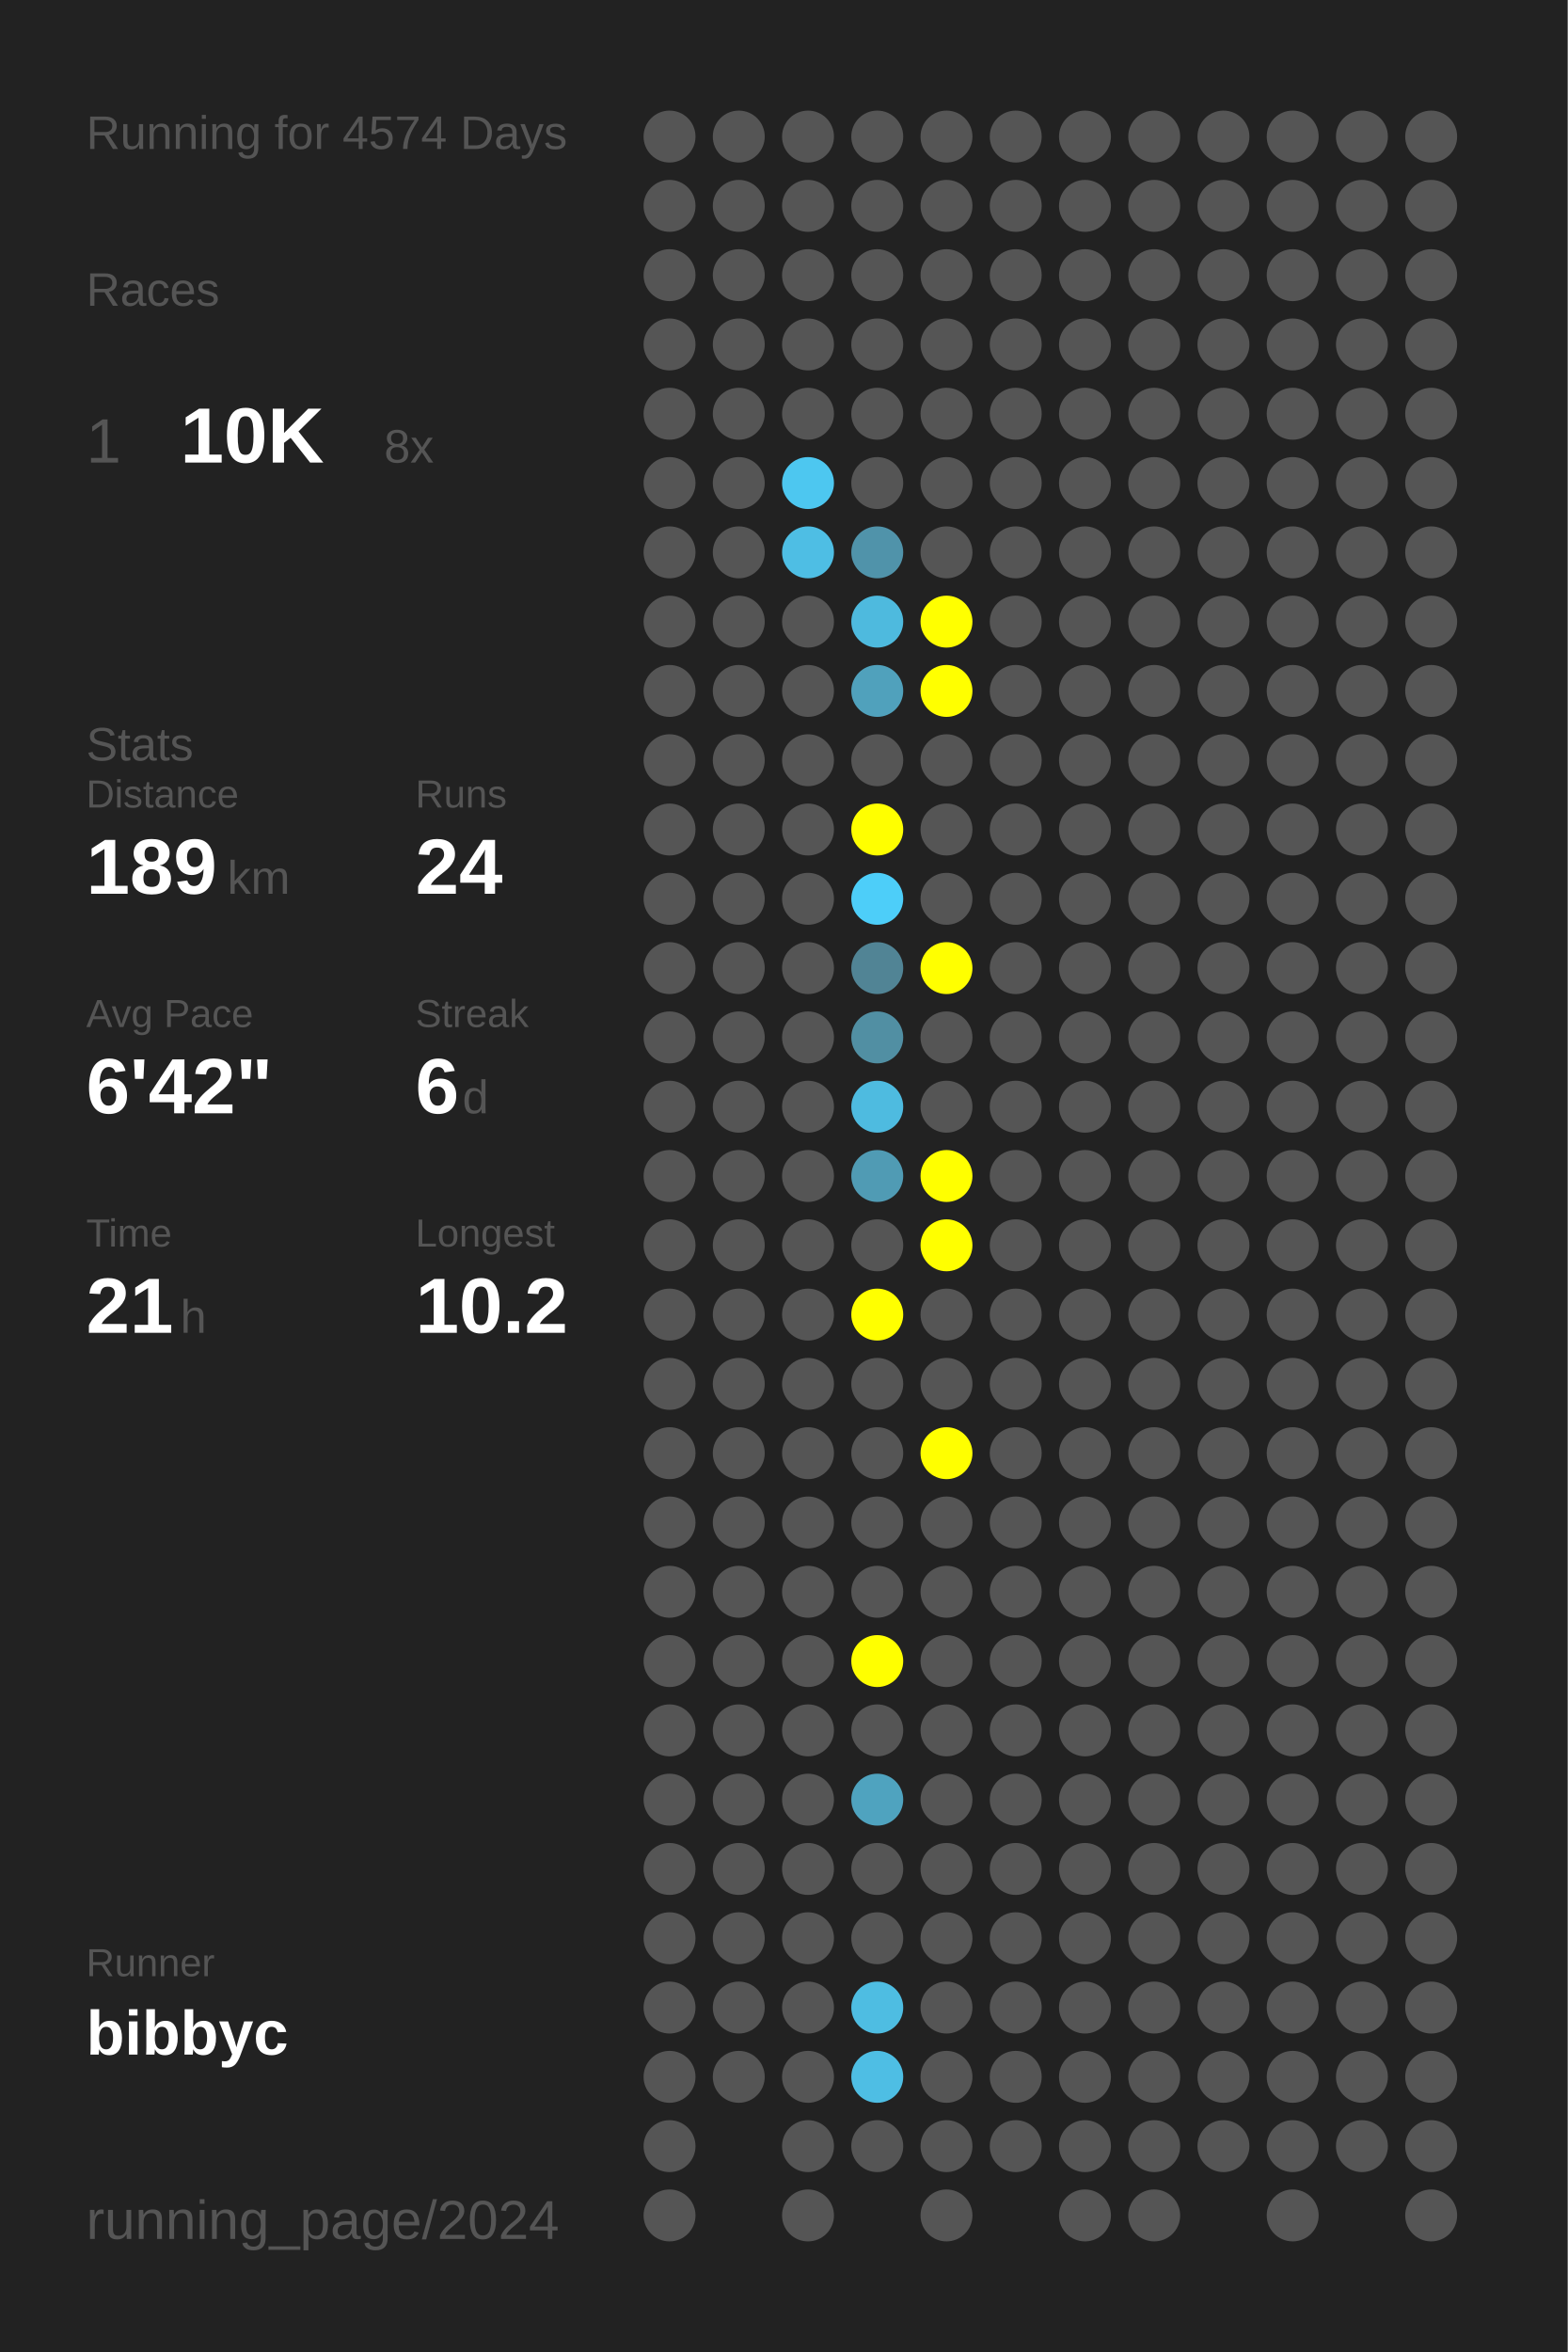
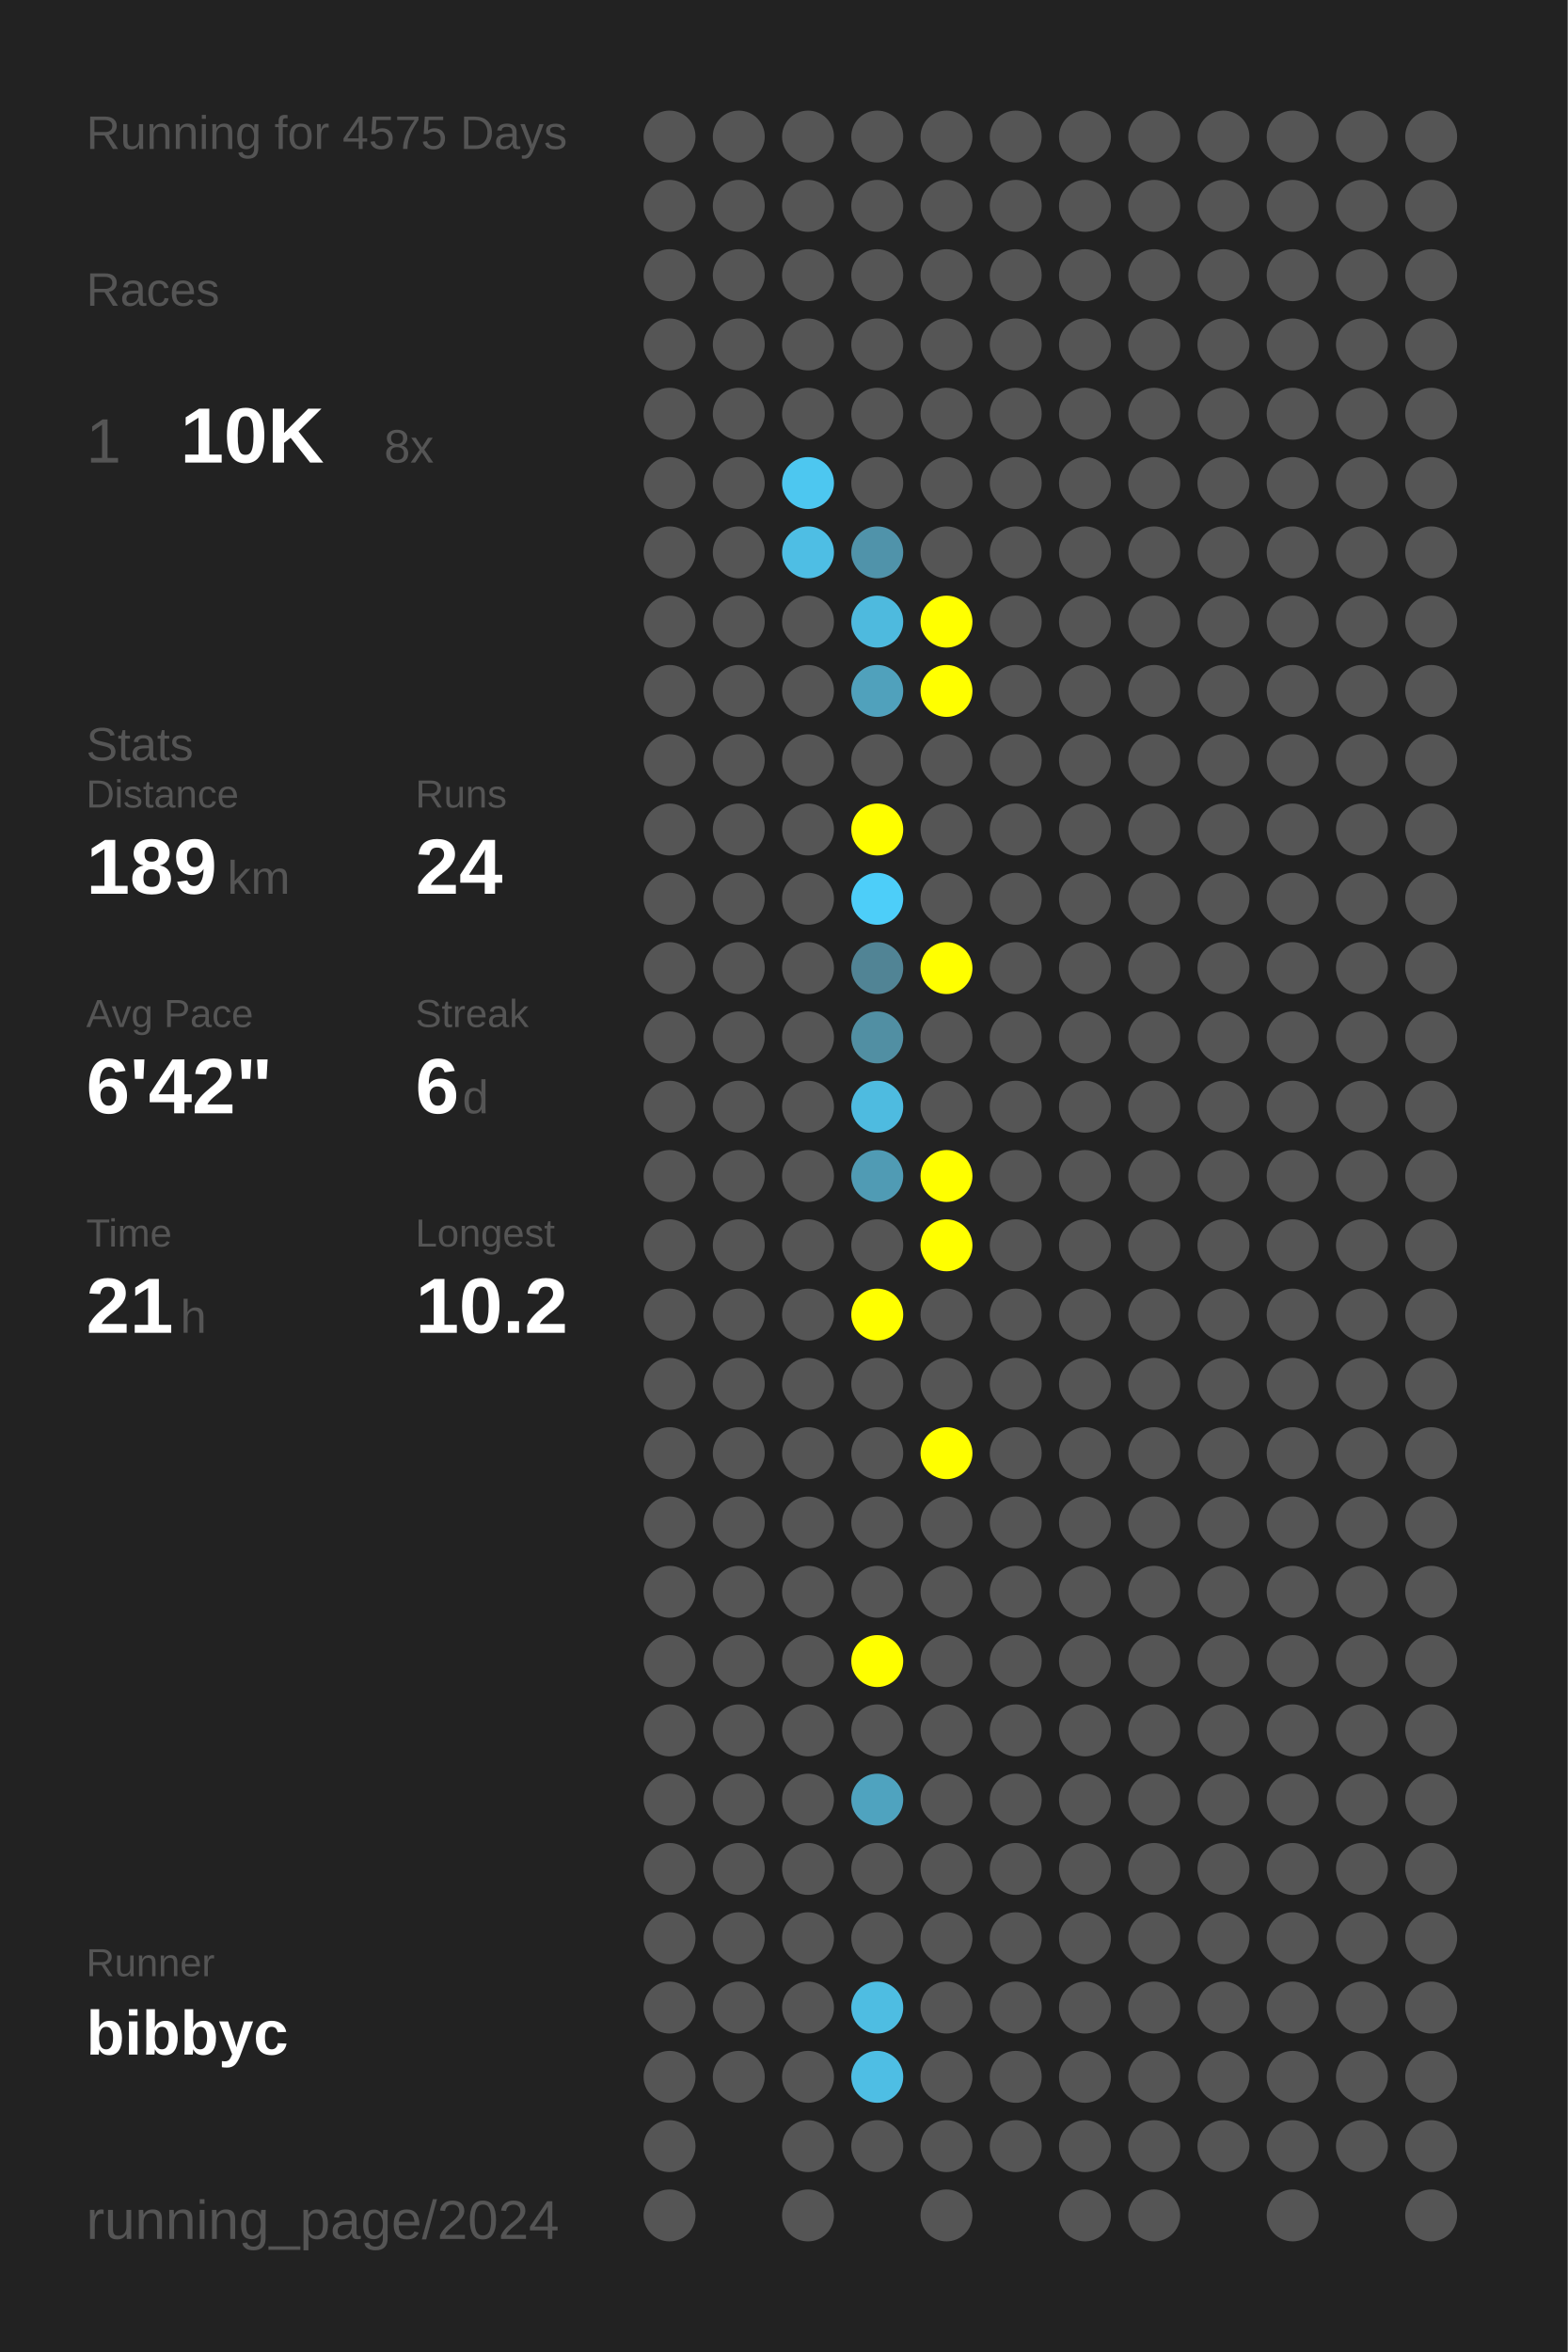
<svg xmlns="http://www.w3.org/2000/svg" baseProfile="full" height="300mm" version="1.1" viewBox="0,0,200,300" width="200mm">
  <defs />
  <rect fill="#222222" height="300" width="200" x="0" y="0" />
-   <text fill="#555555" style="font-size:6px; font-family:Arial;" x="11" y="19">Running for 4574 Days</text>
+   <text fill="#555555" style="font-size:6px; font-family:Arial;" x="11" y="19">Running for 4575 Days</text>
  <text fill="#555555" style="font-size:6px; font-family:Arial;" x="11" y="39">Races</text>
  <text fill="#555555" style="font-size:8px; font-family:Arial;" x="11" y="59">1</text>
  <text fill="#FFFFFF" style="font-size:10px; font-family:Arial; font-weight:bold;" x="23" y="59">10K</text>
  <text fill="#555555" style="font-size:6px; font-family:Arial;" x="49" y="59">8x</text>
  <text fill="#555555" style="font-size:6px; font-family:Arial;" x="11" y="97">Stats</text>
  <text fill="#555555" style="font-size:5px; font-family:Arial;" x="11" y="103">Distance</text>
  <text fill="#FFFFFF" style="font-size:10px; font-family:Arial; font-weight:bold;" x="11" y="114">189</text>
  <text fill="#555555" style="font-size:6px; font-family:Arial;" x="29" y="114">km</text>
  <text fill="#555555" style="font-size:5px; font-family:Arial;" x="53" y="103">Runs</text>
  <text fill="#FFFFFF" style="font-size:10px; font-family:Arial; font-weight:bold;" x="53" y="114">24</text>
  <text fill="#555555" style="font-size:5px; font-family:Arial;" x="11" y="131">Avg Pace</text>
  <text fill="#FFFFFF" style="font-size:10px; font-family:Arial; font-weight:bold;" x="11" y="142">6'42"</text>
  <text fill="#555555" style="font-size:5px; font-family:Arial;" x="53" y="131">Streak</text>
  <text fill="#FFFFFF" style="font-size:10px; font-family:Arial; font-weight:bold;" x="53" y="142">6</text>
  <text fill="#555555" style="font-size:6px; font-family:Arial;" x="59" y="142">d</text>
  <text fill="#555555" style="font-size:5px; font-family:Arial;" x="11" y="159">Time</text>
  <text fill="#FFFFFF" style="font-size:10px; font-family:Arial; font-weight:bold;" x="11" y="170">21</text>
  <text fill="#555555" style="font-size:6px; font-family:Arial;" x="23" y="170">h</text>
  <text fill="#555555" style="font-size:5px; font-family:Arial;" x="53" y="159">Longest</text>
  <text fill="#FFFFFF" style="font-size:10px; font-family:Arial; font-weight:bold;" x="53" y="170">10.2</text>
  <text fill="#555555" style="font-size:5px; font-family:Arial;" x="11" y="252.065">Runner</text>
  <text fill="#FFFFFF" style="font-size:8px; font-family:Arial; font-weight:bold;" x="11" y="262.065">bibbyc</text>
  <text fill="#555555" style="font-size:7px; font-family:Arial;" x="11" y="285.581">running_page/2024</text>
  <circle cx="85.417" cy="17.419" fill="#555555" r="3.312" />
  <circle cx="85.417" cy="26.258" fill="#555555" r="3.312" />
  <circle cx="85.417" cy="35.097" fill="#555555" r="3.312" />
  <circle cx="85.417" cy="43.935" fill="#555555" r="3.312" />
  <circle cx="85.417" cy="52.774" fill="#555555" r="3.312" />
  <circle cx="85.417" cy="61.613" fill="#555555" r="3.312" />
  <circle cx="85.417" cy="70.452" fill="#555555" r="3.312" />
  <circle cx="85.417" cy="79.29" fill="#555555" r="3.312" />
  <circle cx="85.417" cy="88.129" fill="#555555" r="3.312" />
  <circle cx="85.417" cy="96.968" fill="#555555" r="3.312" />
  <circle cx="85.417" cy="105.806" fill="#555555" r="3.312" />
  <circle cx="85.417" cy="114.645" fill="#555555" r="3.312" />
  <circle cx="85.417" cy="123.484" fill="#555555" r="3.312" />
  <circle cx="85.417" cy="132.323" fill="#555555" r="3.312" />
  <circle cx="85.417" cy="141.161" fill="#555555" r="3.312" />
  <circle cx="85.417" cy="150" fill="#555555" r="3.312" />
  <circle cx="85.417" cy="158.839" fill="#555555" r="3.312" />
  <circle cx="85.417" cy="167.677" fill="#555555" r="3.312" />
  <circle cx="85.417" cy="176.516" fill="#555555" r="3.312" />
  <circle cx="85.417" cy="185.355" fill="#555555" r="3.312" />
  <circle cx="85.417" cy="194.194" fill="#555555" r="3.312" />
  <circle cx="85.417" cy="203.032" fill="#555555" r="3.312" />
  <circle cx="85.417" cy="211.871" fill="#555555" r="3.312" />
  <circle cx="85.417" cy="220.71" fill="#555555" r="3.312" />
  <circle cx="85.417" cy="229.548" fill="#555555" r="3.312" />
  <circle cx="85.417" cy="238.387" fill="#555555" r="3.312" />
  <circle cx="85.417" cy="247.226" fill="#555555" r="3.312" />
  <circle cx="85.417" cy="256.065" fill="#555555" r="3.312" />
  <circle cx="85.417" cy="264.903" fill="#555555" r="3.312" />
  <circle cx="85.417" cy="273.742" fill="#555555" r="3.312" />
  <circle cx="85.417" cy="282.581" fill="#555555" r="3.312" />
  <circle cx="94.25" cy="17.419" fill="#555555" r="3.312" />
  <circle cx="94.25" cy="26.258" fill="#555555" r="3.312" />
  <circle cx="94.25" cy="35.097" fill="#555555" r="3.312" />
  <circle cx="94.25" cy="43.935" fill="#555555" r="3.312" />
  <circle cx="94.25" cy="52.774" fill="#555555" r="3.312" />
  <circle cx="94.25" cy="61.613" fill="#555555" r="3.312" />
  <circle cx="94.25" cy="70.452" fill="#555555" r="3.312" />
  <circle cx="94.25" cy="79.29" fill="#555555" r="3.312" />
  <circle cx="94.25" cy="88.129" fill="#555555" r="3.312" />
  <circle cx="94.25" cy="96.968" fill="#555555" r="3.312" />
  <circle cx="94.25" cy="105.806" fill="#555555" r="3.312" />
  <circle cx="94.25" cy="114.645" fill="#555555" r="3.312" />
  <circle cx="94.25" cy="123.484" fill="#555555" r="3.312" />
  <circle cx="94.25" cy="132.323" fill="#555555" r="3.312" />
  <circle cx="94.25" cy="141.161" fill="#555555" r="3.312" />
  <circle cx="94.25" cy="150" fill="#555555" r="3.312" />
  <circle cx="94.25" cy="158.839" fill="#555555" r="3.312" />
  <circle cx="94.25" cy="167.677" fill="#555555" r="3.312" />
  <circle cx="94.25" cy="176.516" fill="#555555" r="3.312" />
  <circle cx="94.25" cy="185.355" fill="#555555" r="3.312" />
  <circle cx="94.25" cy="194.194" fill="#555555" r="3.312" />
  <circle cx="94.25" cy="203.032" fill="#555555" r="3.312" />
  <circle cx="94.25" cy="211.871" fill="#555555" r="3.312" />
  <circle cx="94.25" cy="220.71" fill="#555555" r="3.312" />
  <circle cx="94.25" cy="229.548" fill="#555555" r="3.312" />
  <circle cx="94.25" cy="238.387" fill="#555555" r="3.312" />
  <circle cx="94.25" cy="247.226" fill="#555555" r="3.312" />
  <circle cx="94.25" cy="256.065" fill="#555555" r="3.312" />
  <circle cx="94.25" cy="264.903" fill="#555555" r="3.312" />
  <circle cx="103.083" cy="17.419" fill="#555555" r="3.312" />
  <circle cx="103.083" cy="26.258" fill="#555555" r="3.312" />
  <circle cx="103.083" cy="35.097" fill="#555555" r="3.312" />
  <circle cx="103.083" cy="43.935" fill="#555555" r="3.312" />
  <circle cx="103.083" cy="52.774" fill="#555555" r="3.312" />
  <circle cx="103.083" cy="61.613" fill="#4dc7f0" r="3.312" />
  <circle cx="103.083" cy="70.452" fill="#4ebee4" r="3.312" />
  <circle cx="103.083" cy="79.29" fill="#555555" r="3.312" />
  <circle cx="103.083" cy="88.129" fill="#555555" r="3.312" />
  <circle cx="103.083" cy="96.968" fill="#555555" r="3.312" />
  <circle cx="103.083" cy="105.806" fill="#555555" r="3.312" />
  <circle cx="103.083" cy="114.645" fill="#555555" r="3.312" />
  <circle cx="103.083" cy="123.484" fill="#555555" r="3.312" />
  <circle cx="103.083" cy="132.323" fill="#555555" r="3.312" />
  <circle cx="103.083" cy="141.161" fill="#555555" r="3.312" />
  <circle cx="103.083" cy="150" fill="#555555" r="3.312" />
  <circle cx="103.083" cy="158.839" fill="#555555" r="3.312" />
  <circle cx="103.083" cy="167.677" fill="#555555" r="3.312" />
  <circle cx="103.083" cy="176.516" fill="#555555" r="3.312" />
  <circle cx="103.083" cy="185.355" fill="#555555" r="3.312" />
  <circle cx="103.083" cy="194.194" fill="#555555" r="3.312" />
  <circle cx="103.083" cy="203.032" fill="#555555" r="3.312" />
  <circle cx="103.083" cy="211.871" fill="#555555" r="3.312" />
  <circle cx="103.083" cy="220.71" fill="#555555" r="3.312" />
  <circle cx="103.083" cy="229.548" fill="#555555" r="3.312" />
  <circle cx="103.083" cy="238.387" fill="#555555" r="3.312" />
  <circle cx="103.083" cy="247.226" fill="#555555" r="3.312" />
  <circle cx="103.083" cy="256.065" fill="#555555" r="3.312" />
  <circle cx="103.083" cy="264.903" fill="#555555" r="3.312" />
  <circle cx="103.083" cy="273.742" fill="#555555" r="3.312" />
  <circle cx="103.083" cy="282.581" fill="#555555" r="3.312" />
  <circle cx="111.917" cy="17.419" fill="#555555" r="3.312" />
  <circle cx="111.917" cy="26.258" fill="#555555" r="3.312" />
  <circle cx="111.917" cy="35.097" fill="#555555" r="3.312" />
  <circle cx="111.917" cy="43.935" fill="#555555" r="3.312" />
  <circle cx="111.917" cy="52.774" fill="#555555" r="3.312" />
  <circle cx="111.917" cy="61.613" fill="#555555" r="3.312" />
  <circle cx="111.917" cy="70.452" fill="#5093aa" r="3.312" />
  <circle cx="111.917" cy="79.29" fill="#4ebade" r="3.312" />
  <circle cx="111.917" cy="88.129" fill="#50a1bc" r="3.312" />
  <circle cx="111.917" cy="96.968" fill="#555555" r="3.312" />
  <circle cx="111.917" cy="105.806" fill="#FFFF00" r="3.312" />
  <circle cx="111.917" cy="114.645" fill="#4dcef9" r="3.312" />
  <circle cx="111.917" cy="123.484" fill="#518495" r="3.312" />
  <circle cx="111.917" cy="132.323" fill="#518fa3" r="3.312" />
  <circle cx="111.917" cy="141.161" fill="#4ebbe0" r="3.312" />
  <circle cx="111.917" cy="150" fill="#509bb4" r="3.312" />
  <circle cx="111.917" cy="158.839" fill="#555555" r="3.312" />
  <circle cx="111.917" cy="167.677" fill="#FFFF00" r="3.312" />
  <circle cx="111.917" cy="176.516" fill="#555555" r="3.312" />
  <circle cx="111.917" cy="185.355" fill="#555555" r="3.312" />
  <circle cx="111.917" cy="194.194" fill="#555555" r="3.312" />
  <circle cx="111.917" cy="203.032" fill="#555555" r="3.312" />
  <circle cx="111.917" cy="211.871" fill="#FFFF00" r="3.312" />
  <circle cx="111.917" cy="220.71" fill="#555555" r="3.312" />
  <circle cx="111.917" cy="229.548" fill="#4fa3bf" r="3.312" />
  <circle cx="111.917" cy="238.387" fill="#555555" r="3.312" />
  <circle cx="111.917" cy="247.226" fill="#555555" r="3.312" />
  <circle cx="111.917" cy="256.065" fill="#4ebde2" r="3.312" />
  <circle cx="111.917" cy="264.903" fill="#4ebee4" r="3.312" />
  <circle cx="111.917" cy="273.742" fill="#555555" r="3.312" />
  <circle cx="120.75" cy="17.419" fill="#555555" r="3.312" />
  <circle cx="120.75" cy="26.258" fill="#555555" r="3.312" />
  <circle cx="120.75" cy="35.097" fill="#555555" r="3.312" />
  <circle cx="120.75" cy="43.935" fill="#555555" r="3.312" />
  <circle cx="120.75" cy="52.774" fill="#555555" r="3.312" />
  <circle cx="120.75" cy="61.613" fill="#555555" r="3.312" />
  <circle cx="120.75" cy="70.452" fill="#555555" r="3.312" />
  <circle cx="120.75" cy="79.29" fill="#FFFF00" r="3.312" />
  <circle cx="120.75" cy="88.129" fill="#FFFF00" r="3.312" />
  <circle cx="120.75" cy="96.968" fill="#555555" r="3.312" />
  <circle cx="120.75" cy="105.806" fill="#555555" r="3.312" />
  <circle cx="120.75" cy="114.645" fill="#555555" r="3.312" />
  <circle cx="120.75" cy="123.484" fill="#FFFF00" r="3.312" />
  <circle cx="120.75" cy="132.323" fill="#555555" r="3.312" />
  <circle cx="120.75" cy="141.161" fill="#555555" r="3.312" />
  <circle cx="120.75" cy="150" fill="#FFFF00" r="3.312" />
  <circle cx="120.75" cy="158.839" fill="#FFFF00" r="3.312" />
  <circle cx="120.75" cy="167.677" fill="#555555" r="3.312" />
  <circle cx="120.75" cy="176.516" fill="#555555" r="3.312" />
  <circle cx="120.75" cy="185.355" fill="#FFFF00" r="3.312" />
  <circle cx="120.75" cy="194.194" fill="#555555" r="3.312" />
  <circle cx="120.75" cy="203.032" fill="#555555" r="3.312" />
  <circle cx="120.75" cy="211.871" fill="#555555" r="3.312" />
  <circle cx="120.75" cy="220.71" fill="#555555" r="3.312" />
  <circle cx="120.75" cy="229.548" fill="#555555" r="3.312" />
  <circle cx="120.75" cy="238.387" fill="#555555" r="3.312" />
  <circle cx="120.75" cy="247.226" fill="#555555" r="3.312" />
  <circle cx="120.75" cy="256.065" fill="#555555" r="3.312" />
  <circle cx="120.75" cy="264.903" fill="#555555" r="3.312" />
  <circle cx="120.75" cy="273.742" fill="#555555" r="3.312" />
  <circle cx="120.75" cy="282.581" fill="#555555" r="3.312" />
  <circle cx="129.583" cy="17.419" fill="#555555" r="3.312" />
  <circle cx="129.583" cy="26.258" fill="#555555" r="3.312" />
  <circle cx="129.583" cy="35.097" fill="#555555" r="3.312" />
  <circle cx="129.583" cy="43.935" fill="#555555" r="3.312" />
  <circle cx="129.583" cy="52.774" fill="#555555" r="3.312" />
  <circle cx="129.583" cy="61.613" fill="#555555" r="3.312" />
  <circle cx="129.583" cy="70.452" fill="#555555" r="3.312" />
  <circle cx="129.583" cy="79.29" fill="#555555" r="3.312" />
  <circle cx="129.583" cy="88.129" fill="#555555" r="3.312" />
  <circle cx="129.583" cy="96.968" fill="#555555" r="3.312" />
  <circle cx="129.583" cy="105.806" fill="#555555" r="3.312" />
  <circle cx="129.583" cy="114.645" fill="#555555" r="3.312" />
  <circle cx="129.583" cy="123.484" fill="#555555" r="3.312" />
  <circle cx="129.583" cy="132.323" fill="#555555" r="3.312" />
  <circle cx="129.583" cy="141.161" fill="#555555" r="3.312" />
  <circle cx="129.583" cy="150" fill="#555555" r="3.312" />
  <circle cx="129.583" cy="158.839" fill="#555555" r="3.312" />
  <circle cx="129.583" cy="167.677" fill="#555555" r="3.312" />
  <circle cx="129.583" cy="176.516" fill="#555555" r="3.312" />
  <circle cx="129.583" cy="185.355" fill="#555555" r="3.312" />
  <circle cx="129.583" cy="194.194" fill="#555555" r="3.312" />
  <circle cx="129.583" cy="203.032" fill="#555555" r="3.312" />
  <circle cx="129.583" cy="211.871" fill="#555555" r="3.312" />
  <circle cx="129.583" cy="220.71" fill="#555555" r="3.312" />
  <circle cx="129.583" cy="229.548" fill="#555555" r="3.312" />
  <circle cx="129.583" cy="238.387" fill="#555555" r="3.312" />
  <circle cx="129.583" cy="247.226" fill="#555555" r="3.312" />
  <circle cx="129.583" cy="256.065" fill="#555555" r="3.312" />
  <circle cx="129.583" cy="264.903" fill="#555555" r="3.312" />
  <circle cx="129.583" cy="273.742" fill="#555555" r="3.312" />
  <circle cx="138.417" cy="17.419" fill="#555555" r="3.312" />
  <circle cx="138.417" cy="26.258" fill="#555555" r="3.312" />
  <circle cx="138.417" cy="35.097" fill="#555555" r="3.312" />
  <circle cx="138.417" cy="43.935" fill="#555555" r="3.312" />
  <circle cx="138.417" cy="52.774" fill="#555555" r="3.312" />
  <circle cx="138.417" cy="61.613" fill="#555555" r="3.312" />
  <circle cx="138.417" cy="70.452" fill="#555555" r="3.312" />
  <circle cx="138.417" cy="79.29" fill="#555555" r="3.312" />
  <circle cx="138.417" cy="88.129" fill="#555555" r="3.312" />
  <circle cx="138.417" cy="96.968" fill="#555555" r="3.312" />
  <circle cx="138.417" cy="105.806" fill="#555555" r="3.312" />
  <circle cx="138.417" cy="114.645" fill="#555555" r="3.312" />
  <circle cx="138.417" cy="123.484" fill="#555555" r="3.312" />
  <circle cx="138.417" cy="132.323" fill="#555555" r="3.312" />
  <circle cx="138.417" cy="141.161" fill="#555555" r="3.312" />
  <circle cx="138.417" cy="150" fill="#555555" r="3.312" />
  <circle cx="138.417" cy="158.839" fill="#555555" r="3.312" />
  <circle cx="138.417" cy="167.677" fill="#555555" r="3.312" />
  <circle cx="138.417" cy="176.516" fill="#555555" r="3.312" />
  <circle cx="138.417" cy="185.355" fill="#555555" r="3.312" />
  <circle cx="138.417" cy="194.194" fill="#555555" r="3.312" />
  <circle cx="138.417" cy="203.032" fill="#555555" r="3.312" />
  <circle cx="138.417" cy="211.871" fill="#555555" r="3.312" />
  <circle cx="138.417" cy="220.71" fill="#555555" r="3.312" />
  <circle cx="138.417" cy="229.548" fill="#555555" r="3.312" />
  <circle cx="138.417" cy="238.387" fill="#555555" r="3.312" />
  <circle cx="138.417" cy="247.226" fill="#555555" r="3.312" />
  <circle cx="138.417" cy="256.065" fill="#555555" r="3.312" />
  <circle cx="138.417" cy="264.903" fill="#555555" r="3.312" />
  <circle cx="138.417" cy="273.742" fill="#555555" r="3.312" />
  <circle cx="138.417" cy="282.581" fill="#555555" r="3.312" />
  <circle cx="147.25" cy="17.419" fill="#555555" r="3.312" />
  <circle cx="147.25" cy="26.258" fill="#555555" r="3.312" />
  <circle cx="147.25" cy="35.097" fill="#555555" r="3.312" />
  <circle cx="147.25" cy="43.935" fill="#555555" r="3.312" />
  <circle cx="147.25" cy="52.774" fill="#555555" r="3.312" />
  <circle cx="147.25" cy="61.613" fill="#555555" r="3.312" />
  <circle cx="147.25" cy="70.452" fill="#555555" r="3.312" />
  <circle cx="147.25" cy="79.29" fill="#555555" r="3.312" />
  <circle cx="147.25" cy="88.129" fill="#555555" r="3.312" />
  <circle cx="147.25" cy="96.968" fill="#555555" r="3.312" />
  <circle cx="147.25" cy="105.806" fill="#555555" r="3.312" />
  <circle cx="147.25" cy="114.645" fill="#555555" r="3.312" />
  <circle cx="147.25" cy="123.484" fill="#555555" r="3.312" />
  <circle cx="147.25" cy="132.323" fill="#555555" r="3.312" />
  <circle cx="147.25" cy="141.161" fill="#555555" r="3.312" />
  <circle cx="147.25" cy="150" fill="#555555" r="3.312" />
  <circle cx="147.25" cy="158.839" fill="#555555" r="3.312" />
  <circle cx="147.25" cy="167.677" fill="#555555" r="3.312" />
  <circle cx="147.25" cy="176.516" fill="#555555" r="3.312" />
  <circle cx="147.25" cy="185.355" fill="#555555" r="3.312" />
  <circle cx="147.25" cy="194.194" fill="#555555" r="3.312" />
  <circle cx="147.25" cy="203.032" fill="#555555" r="3.312" />
  <circle cx="147.25" cy="211.871" fill="#555555" r="3.312" />
  <circle cx="147.25" cy="220.71" fill="#555555" r="3.312" />
  <circle cx="147.25" cy="229.548" fill="#555555" r="3.312" />
  <circle cx="147.25" cy="238.387" fill="#555555" r="3.312" />
  <circle cx="147.25" cy="247.226" fill="#555555" r="3.312" />
  <circle cx="147.25" cy="256.065" fill="#555555" r="3.312" />
  <circle cx="147.25" cy="264.903" fill="#555555" r="3.312" />
  <circle cx="147.25" cy="273.742" fill="#555555" r="3.312" />
  <circle cx="147.25" cy="282.581" fill="#555555" r="3.312" />
  <circle cx="156.083" cy="17.419" fill="#555555" r="3.312" />
  <circle cx="156.083" cy="26.258" fill="#555555" r="3.312" />
  <circle cx="156.083" cy="35.097" fill="#555555" r="3.312" />
  <circle cx="156.083" cy="43.935" fill="#555555" r="3.312" />
  <circle cx="156.083" cy="52.774" fill="#555555" r="3.312" />
  <circle cx="156.083" cy="61.613" fill="#555555" r="3.312" />
  <circle cx="156.083" cy="70.452" fill="#555555" r="3.312" />
  <circle cx="156.083" cy="79.29" fill="#555555" r="3.312" />
  <circle cx="156.083" cy="88.129" fill="#555555" r="3.312" />
  <circle cx="156.083" cy="96.968" fill="#555555" r="3.312" />
  <circle cx="156.083" cy="105.806" fill="#555555" r="3.312" />
  <circle cx="156.083" cy="114.645" fill="#555555" r="3.312" />
  <circle cx="156.083" cy="123.484" fill="#555555" r="3.312" />
  <circle cx="156.083" cy="132.323" fill="#555555" r="3.312" />
  <circle cx="156.083" cy="141.161" fill="#555555" r="3.312" />
  <circle cx="156.083" cy="150" fill="#555555" r="3.312" />
  <circle cx="156.083" cy="158.839" fill="#555555" r="3.312" />
  <circle cx="156.083" cy="167.677" fill="#555555" r="3.312" />
  <circle cx="156.083" cy="176.516" fill="#555555" r="3.312" />
  <circle cx="156.083" cy="185.355" fill="#555555" r="3.312" />
  <circle cx="156.083" cy="194.194" fill="#555555" r="3.312" />
  <circle cx="156.083" cy="203.032" fill="#555555" r="3.312" />
  <circle cx="156.083" cy="211.871" fill="#555555" r="3.312" />
  <circle cx="156.083" cy="220.71" fill="#555555" r="3.312" />
  <circle cx="156.083" cy="229.548" fill="#555555" r="3.312" />
  <circle cx="156.083" cy="238.387" fill="#555555" r="3.312" />
  <circle cx="156.083" cy="247.226" fill="#555555" r="3.312" />
  <circle cx="156.083" cy="256.065" fill="#555555" r="3.312" />
  <circle cx="156.083" cy="264.903" fill="#555555" r="3.312" />
  <circle cx="156.083" cy="273.742" fill="#555555" r="3.312" />
  <circle cx="164.917" cy="17.419" fill="#555555" r="3.312" />
  <circle cx="164.917" cy="26.258" fill="#555555" r="3.312" />
  <circle cx="164.917" cy="35.097" fill="#555555" r="3.312" />
  <circle cx="164.917" cy="43.935" fill="#555555" r="3.312" />
  <circle cx="164.917" cy="52.774" fill="#555555" r="3.312" />
  <circle cx="164.917" cy="61.613" fill="#555555" r="3.312" />
  <circle cx="164.917" cy="70.452" fill="#555555" r="3.312" />
  <circle cx="164.917" cy="79.29" fill="#555555" r="3.312" />
  <circle cx="164.917" cy="88.129" fill="#555555" r="3.312" />
  <circle cx="164.917" cy="96.968" fill="#555555" r="3.312" />
  <circle cx="164.917" cy="105.806" fill="#555555" r="3.312" />
  <circle cx="164.917" cy="114.645" fill="#555555" r="3.312" />
  <circle cx="164.917" cy="123.484" fill="#555555" r="3.312" />
  <circle cx="164.917" cy="132.323" fill="#555555" r="3.312" />
  <circle cx="164.917" cy="141.161" fill="#555555" r="3.312" />
  <circle cx="164.917" cy="150" fill="#555555" r="3.312" />
  <circle cx="164.917" cy="158.839" fill="#555555" r="3.312" />
  <circle cx="164.917" cy="167.677" fill="#555555" r="3.312" />
  <circle cx="164.917" cy="176.516" fill="#555555" r="3.312" />
  <circle cx="164.917" cy="185.355" fill="#555555" r="3.312" />
  <circle cx="164.917" cy="194.194" fill="#555555" r="3.312" />
  <circle cx="164.917" cy="203.032" fill="#555555" r="3.312" />
  <circle cx="164.917" cy="211.871" fill="#555555" r="3.312" />
  <circle cx="164.917" cy="220.71" fill="#555555" r="3.312" />
  <circle cx="164.917" cy="229.548" fill="#555555" r="3.312" />
  <circle cx="164.917" cy="238.387" fill="#555555" r="3.312" />
  <circle cx="164.917" cy="247.226" fill="#555555" r="3.312" />
  <circle cx="164.917" cy="256.065" fill="#555555" r="3.312" />
  <circle cx="164.917" cy="264.903" fill="#555555" r="3.312" />
  <circle cx="164.917" cy="273.742" fill="#555555" r="3.312" />
  <circle cx="164.917" cy="282.581" fill="#555555" r="3.312" />
  <circle cx="173.75" cy="17.419" fill="#555555" r="3.312" />
  <circle cx="173.75" cy="26.258" fill="#555555" r="3.312" />
  <circle cx="173.75" cy="35.097" fill="#555555" r="3.312" />
  <circle cx="173.75" cy="43.935" fill="#555555" r="3.312" />
  <circle cx="173.75" cy="52.774" fill="#555555" r="3.312" />
  <circle cx="173.75" cy="61.613" fill="#555555" r="3.312" />
  <circle cx="173.75" cy="70.452" fill="#555555" r="3.312" />
  <circle cx="173.75" cy="79.29" fill="#555555" r="3.312" />
  <circle cx="173.75" cy="88.129" fill="#555555" r="3.312" />
  <circle cx="173.75" cy="96.968" fill="#555555" r="3.312" />
  <circle cx="173.75" cy="105.806" fill="#555555" r="3.312" />
  <circle cx="173.75" cy="114.645" fill="#555555" r="3.312" />
  <circle cx="173.75" cy="123.484" fill="#555555" r="3.312" />
  <circle cx="173.75" cy="132.323" fill="#555555" r="3.312" />
  <circle cx="173.75" cy="141.161" fill="#555555" r="3.312" />
  <circle cx="173.75" cy="150" fill="#555555" r="3.312" />
  <circle cx="173.75" cy="158.839" fill="#555555" r="3.312" />
  <circle cx="173.75" cy="167.677" fill="#555555" r="3.312" />
  <circle cx="173.75" cy="176.516" fill="#555555" r="3.312" />
  <circle cx="173.75" cy="185.355" fill="#555555" r="3.312" />
  <circle cx="173.75" cy="194.194" fill="#555555" r="3.312" />
  <circle cx="173.75" cy="203.032" fill="#555555" r="3.312" />
  <circle cx="173.75" cy="211.871" fill="#555555" r="3.312" />
  <circle cx="173.75" cy="220.71" fill="#555555" r="3.312" />
  <circle cx="173.75" cy="229.548" fill="#555555" r="3.312" />
  <circle cx="173.75" cy="238.387" fill="#555555" r="3.312" />
  <circle cx="173.75" cy="247.226" fill="#555555" r="3.312" />
  <circle cx="173.75" cy="256.065" fill="#555555" r="3.312" />
  <circle cx="173.75" cy="264.903" fill="#555555" r="3.312" />
  <circle cx="173.75" cy="273.742" fill="#555555" r="3.312" />
  <circle cx="182.583" cy="17.419" fill="#555555" r="3.312" />
  <circle cx="182.583" cy="26.258" fill="#555555" r="3.312" />
  <circle cx="182.583" cy="35.097" fill="#555555" r="3.312" />
  <circle cx="182.583" cy="43.935" fill="#555555" r="3.312" />
  <circle cx="182.583" cy="52.774" fill="#555555" r="3.312" />
  <circle cx="182.583" cy="61.613" fill="#555555" r="3.312" />
  <circle cx="182.583" cy="70.452" fill="#555555" r="3.312" />
  <circle cx="182.583" cy="79.29" fill="#555555" r="3.312" />
  <circle cx="182.583" cy="88.129" fill="#555555" r="3.312" />
  <circle cx="182.583" cy="96.968" fill="#555555" r="3.312" />
  <circle cx="182.583" cy="105.806" fill="#555555" r="3.312" />
  <circle cx="182.583" cy="114.645" fill="#555555" r="3.312" />
  <circle cx="182.583" cy="123.484" fill="#555555" r="3.312" />
  <circle cx="182.583" cy="132.323" fill="#555555" r="3.312" />
  <circle cx="182.583" cy="141.161" fill="#555555" r="3.312" />
  <circle cx="182.583" cy="150" fill="#555555" r="3.312" />
  <circle cx="182.583" cy="158.839" fill="#555555" r="3.312" />
  <circle cx="182.583" cy="167.677" fill="#555555" r="3.312" />
  <circle cx="182.583" cy="176.516" fill="#555555" r="3.312" />
  <circle cx="182.583" cy="185.355" fill="#555555" r="3.312" />
  <circle cx="182.583" cy="194.194" fill="#555555" r="3.312" />
  <circle cx="182.583" cy="203.032" fill="#555555" r="3.312" />
  <circle cx="182.583" cy="211.871" fill="#555555" r="3.312" />
  <circle cx="182.583" cy="220.71" fill="#555555" r="3.312" />
  <circle cx="182.583" cy="229.548" fill="#555555" r="3.312" />
  <circle cx="182.583" cy="238.387" fill="#555555" r="3.312" />
  <circle cx="182.583" cy="247.226" fill="#555555" r="3.312" />
  <circle cx="182.583" cy="256.065" fill="#555555" r="3.312" />
  <circle cx="182.583" cy="264.903" fill="#555555" r="3.312" />
  <circle cx="182.583" cy="273.742" fill="#555555" r="3.312" />
  <circle cx="182.583" cy="282.581" fill="#555555" r="3.312" />
</svg>
